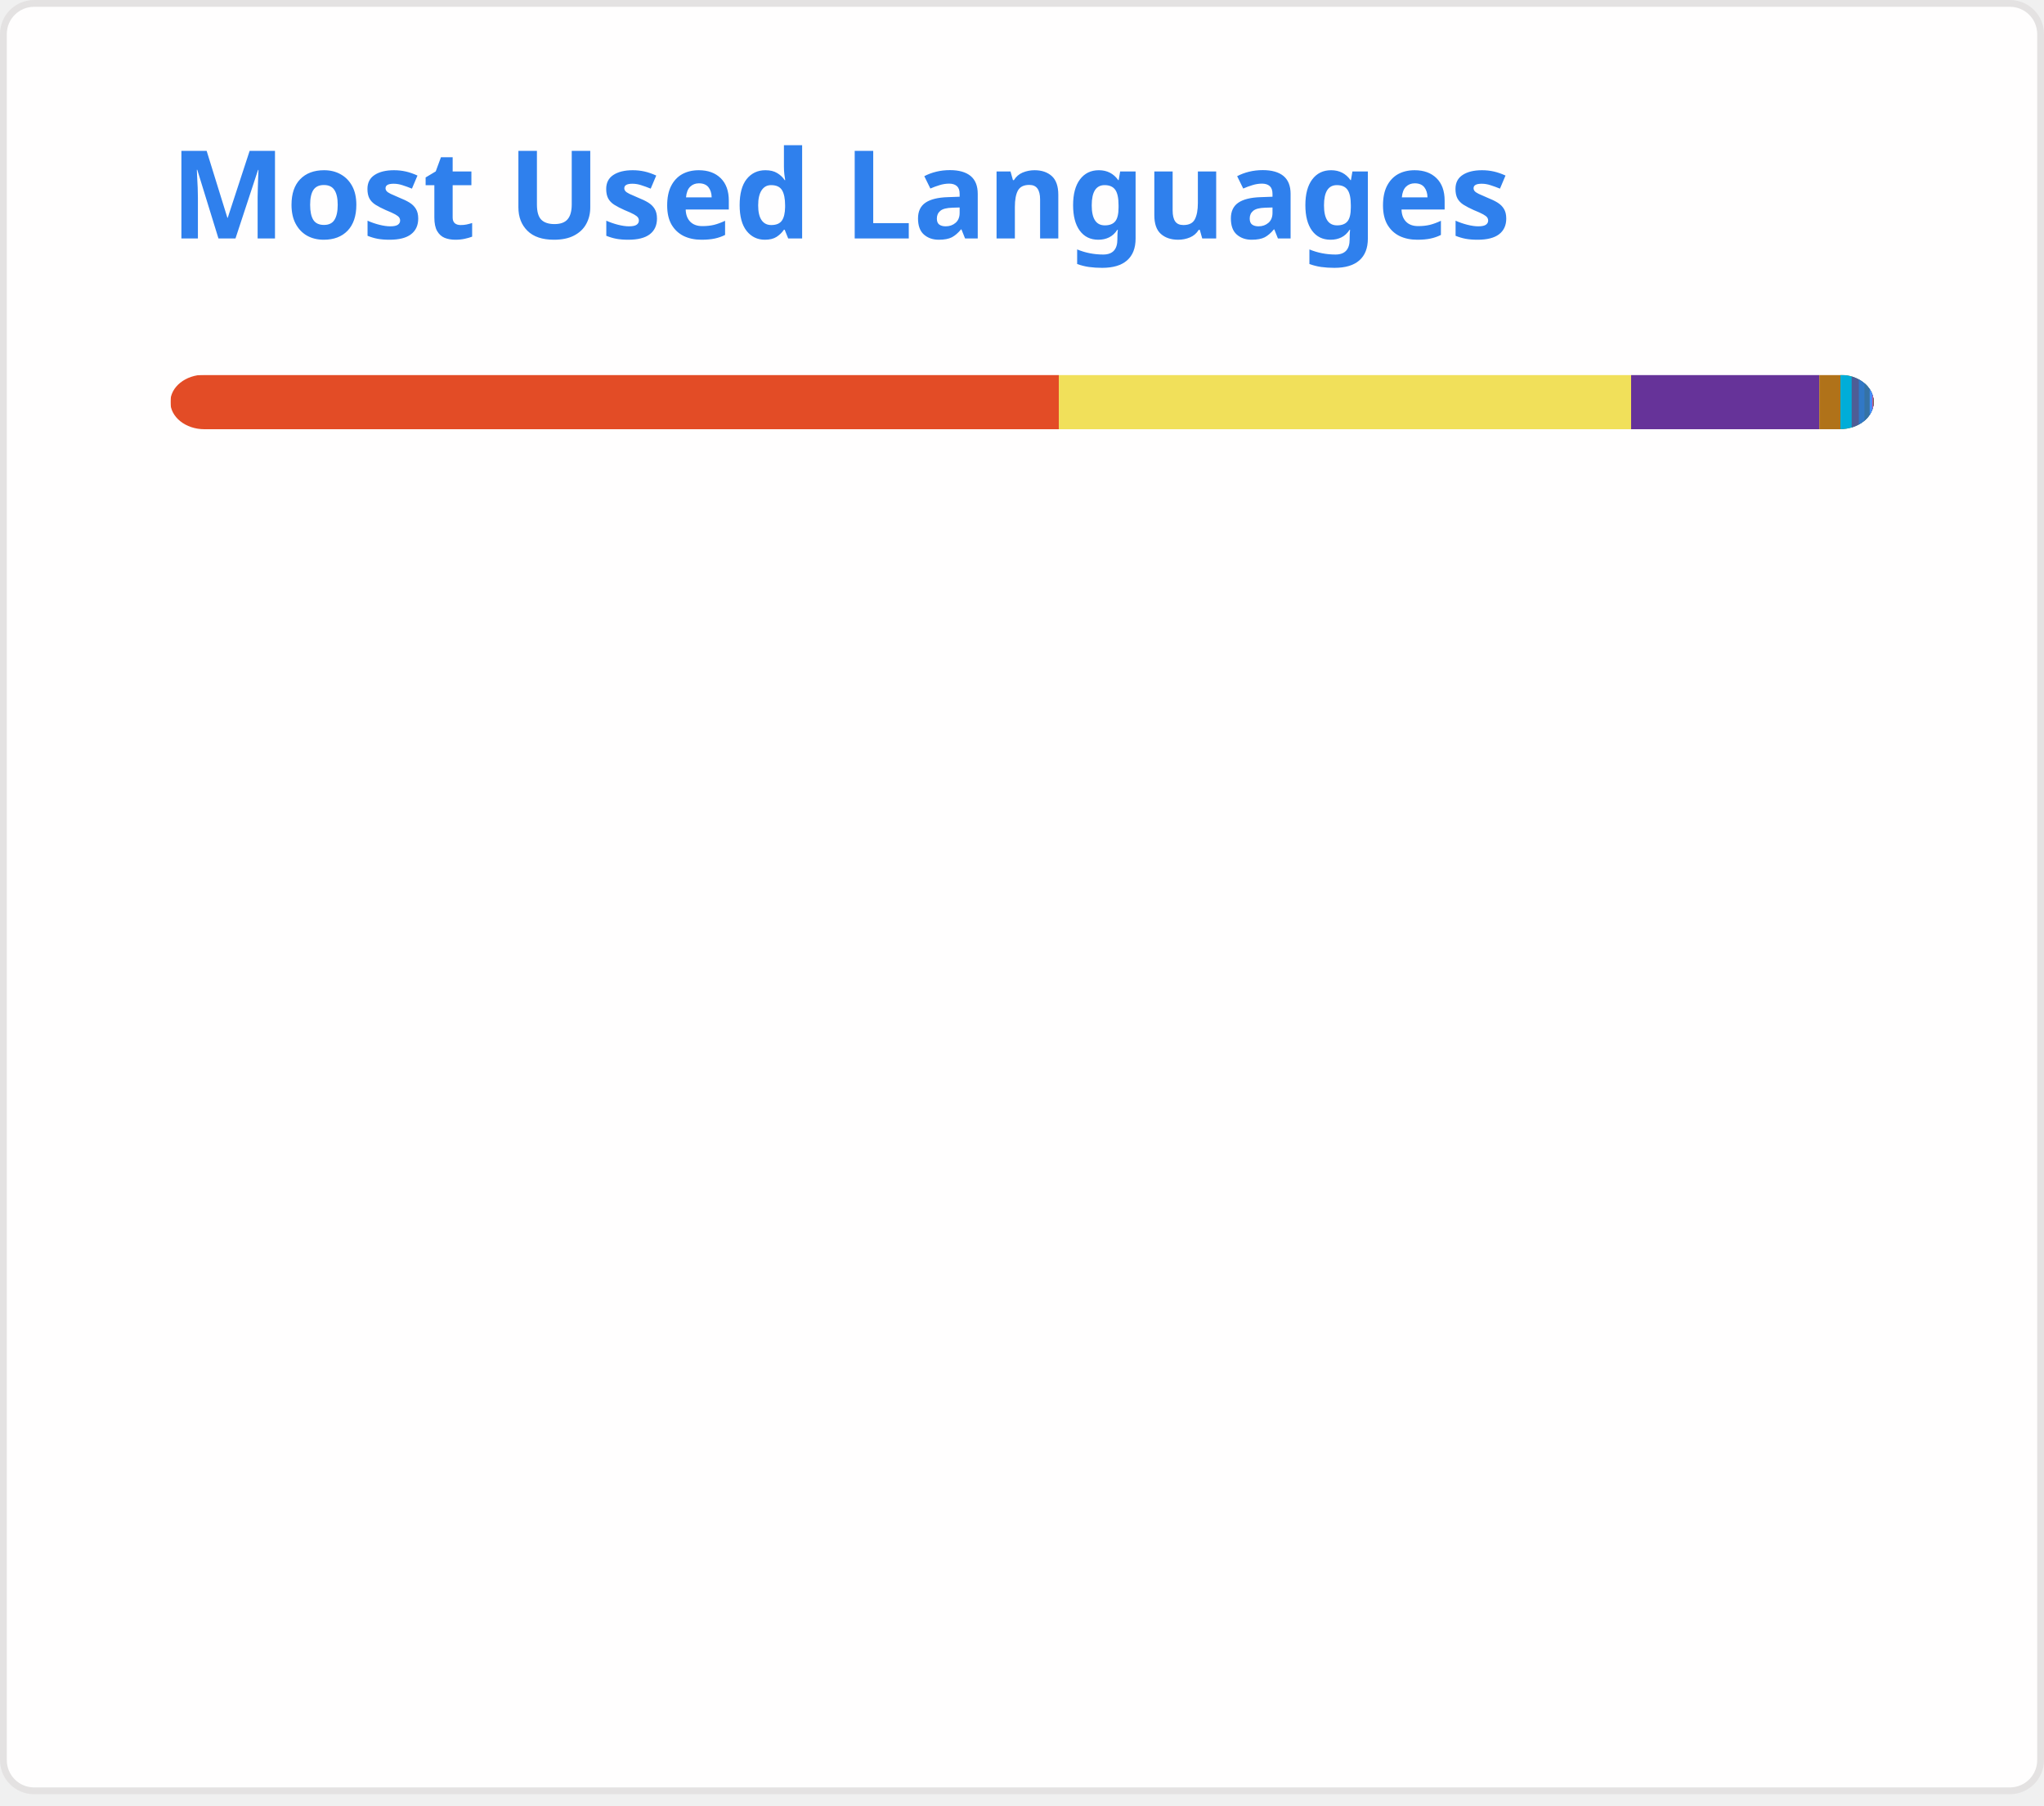
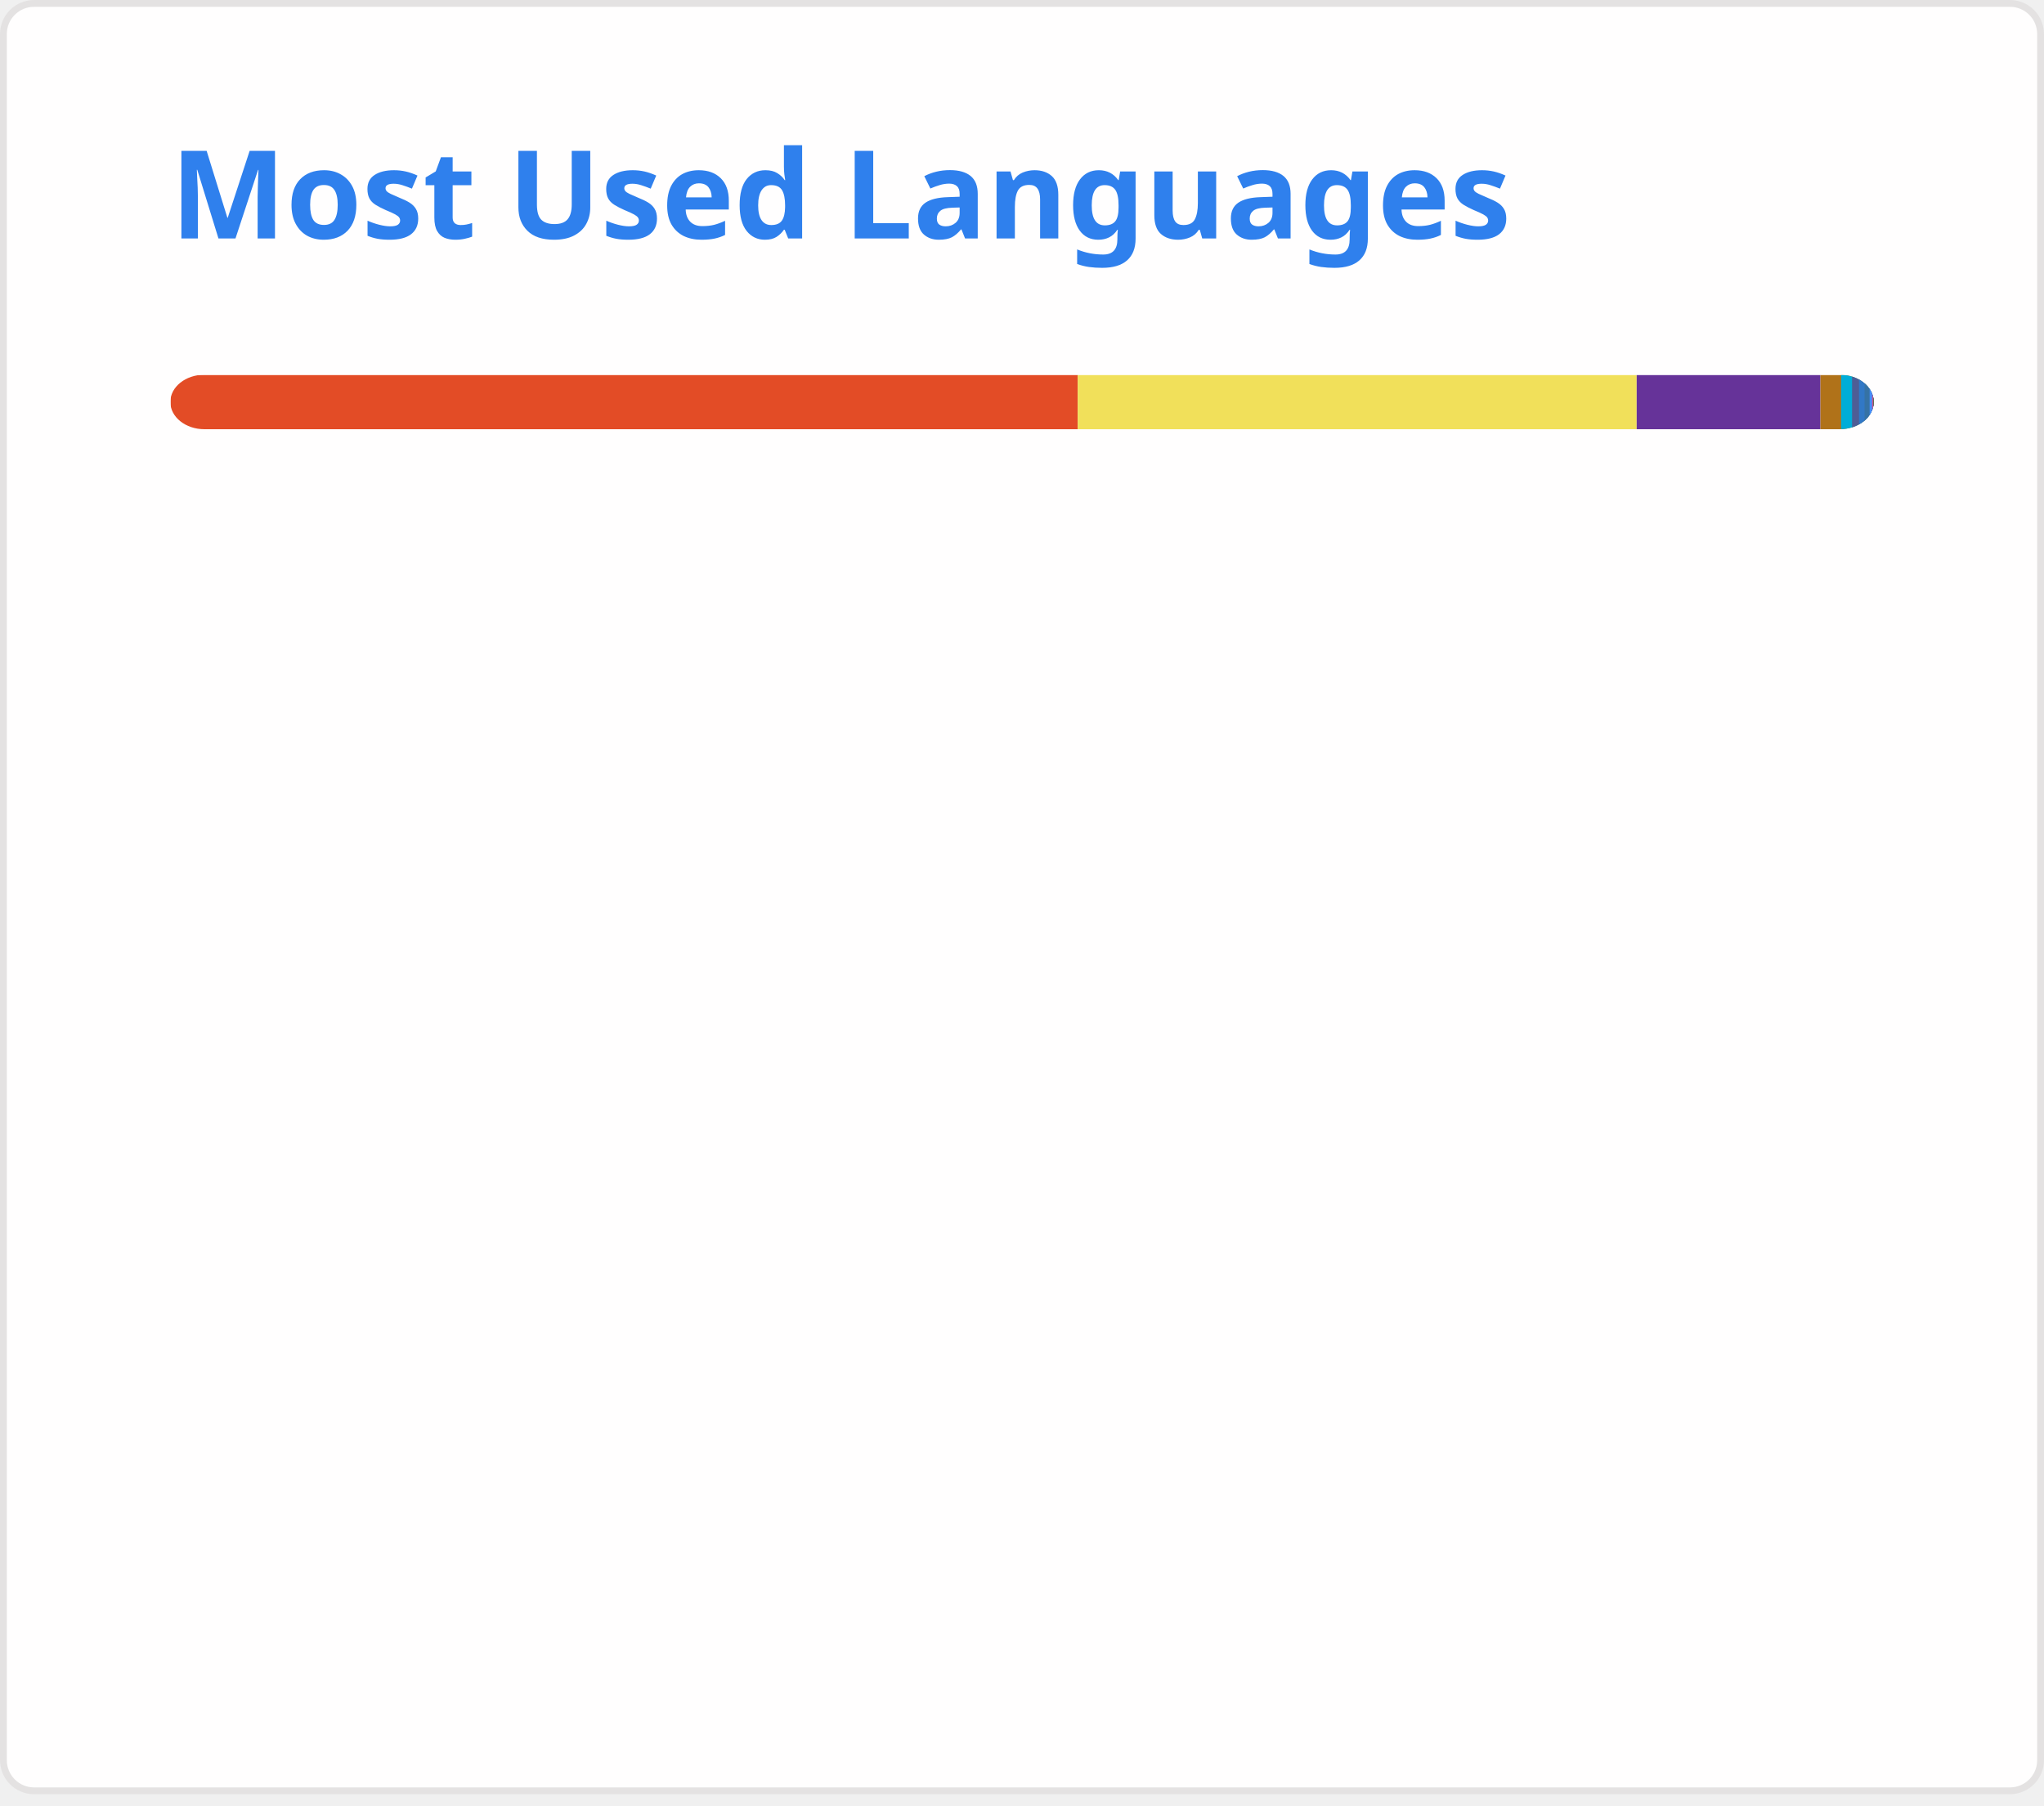
<svg xmlns="http://www.w3.org/2000/svg" width="300" height="265" viewBox="0 0 300 265" fill="none" role="img" aria-labelledby="descId">
  <style>
          .header {
            font: 600 18px 'Segoe UI', Ubuntu, Sans-Serif;
            fill: #2f80ed;
            animation: fadeInAnimation 0.8s ease-in-out forwards;
          }
          @supports(-moz-appearance: auto) {
            /* Selector detects Firefox */
            .header { font-size: 15.5px; }
          }
          
    @keyframes slideInAnimation {
      from {
        width: 0;
      }
      to {
        width: calc(100%-100px);
      }
    }
    @keyframes growWidthAnimation {
      from {
        width: 0;
      }
      to {
        width: 100%;
      }
    }
    .stat {
      font: 600 14px 'Segoe UI', Ubuntu, "Helvetica Neue", Sans-Serif; fill: #434d58;
    }
    @supports(-moz-appearance: auto) {
      /* Selector detects Firefox */
      .stat { font-size:12px; }
    }
    .bold { font-weight: 700 }
    .lang-name {
      font: 400 11px "Segoe UI", Ubuntu, Sans-Serif;
      fill: #434d58;
    }
    .stagger {
      opacity: 0;
      animation: fadeInAnimation 0.3s ease-in-out forwards;
    }
    #rect-mask rect{
      animation: slideInAnimation 1s ease-in-out forwards;
    }
    .lang-progress{
      animation: growWidthAnimation 0.6s ease-in-out forwards;
    }
    

          
      /* Animations */
      @keyframes scaleInAnimation {
        from {
          transform: translate(-5px, 5px) scale(0);
        }
        to {
          transform: translate(-5px, 5px) scale(1);
        }
      }
      @keyframes fadeInAnimation {
        from {
          opacity: 0;
        }
        to {
          opacity: 1;
        }
      }
    
          
        </style>
  <rect data-testid="card-bg" x="0.5" y="0.5" rx="4.5" height="99%" stroke="#e4e2e2" width="299" fill="#fffefe" stroke-opacity="1" />
  <g data-testid="card-title" transform="translate(25, 35)">
    <g transform="translate(0, 0)">
      <text x="0" y="0" class="header" data-testid="header">Most Used Languages</text>
    </g>
  </g>
  <g data-testid="main-card-body" transform="translate(0, 55)">
    <svg data-testid="lang-items" x="25">
      <mask id="rect-mask">
        <rect x="0" y="0" width="250" height="8" fill="white" rx="5" />
      </mask>
-       <rect mask="url(#rect-mask)" data-testid="lang-progress" x="0" y="0" width="130.4" height="8" fill="#e34c26" />
-       <rect mask="url(#rect-mask)" data-testid="lang-progress" x="130.4" y="0" width="84" height="8" fill="#f1e05a" />
-       <rect mask="url(#rect-mask)" data-testid="lang-progress" x="214.4" y="0" width="27.62" height="8" fill="#663399" />
-       <rect mask="url(#rect-mask)" data-testid="lang-progress" x="242.02" y="0" width="13.1" height="8" fill="#b07219" />
-       <rect mask="url(#rect-mask)" data-testid="lang-progress" x="245.12" y="0" width="11.65" height="8" fill="#00ADD8" />
-       <rect mask="url(#rect-mask)" data-testid="lang-progress" x="246.77" y="0" width="11.05" height="8" fill="#4F5D95" />
-       <rect mask="url(#rect-mask)" data-testid="lang-progress" x="247.82" y="0" width="10.83" height="8" fill="#3178c6" />
-       <rect mask="url(#rect-mask)" data-testid="lang-progress" x="248.65" y="0" width="10.77" height="8" fill="#3572A5" />
-       <rect mask="url(#rect-mask)" data-testid="lang-progress" x="249.42" y="0" width="10.37" height="8" fill="#438eff" />
-       <rect mask="url(#rect-mask)" data-testid="lang-progress" x="249.79" y="0" width="10.15" height="8" fill="#c6538c" />
-       <rect mask="url(#rect-mask)" data-testid="lang-progress" x="249.94" y="0" width="10.04" height="8" fill="#701516" />
-       <rect mask="url(#rect-mask)" data-testid="lang-progress" x="249.98" y="0" width="10.02" height="8" fill="#89e051" />
-       <rect mask="url(#rect-mask)" data-testid="lang-progress" x="250" y="0" width="10.01" height="8" fill="#384d54" />
+       <rect mask="url(#rect-mask)" data-testid="lang-progress" x="0" y="0" width="133.18" height="8" fill="#e34c26" />
+       <rect mask="url(#rect-mask)" data-testid="lang-progress" x="133.18" y="0" width="82.04" height="8" fill="#f1e05a" />
+       <rect mask="url(#rect-mask)" data-testid="lang-progress" x="215.22" y="0" width="26.97" height="8" fill="#663399" />
+       <rect mask="url(#rect-mask)" data-testid="lang-progress" x="242.19" y="0" width="13.03" height="8" fill="#b07219" />
+       <rect mask="url(#rect-mask)" data-testid="lang-progress" x="245.22" y="0" width="11.61" height="8" fill="#00ADD8" />
+       <rect mask="url(#rect-mask)" data-testid="lang-progress" x="246.83" y="0" width="11.02" height="8" fill="#4F5D95" />
+       <rect mask="url(#rect-mask)" data-testid="lang-progress" x="247.85" y="0" width="10.81" height="8" fill="#3178c6" />
+       <rect mask="url(#rect-mask)" data-testid="lang-progress" x="248.66" y="0" width="10.75" height="8" fill="#3572A5" />
+       <rect mask="url(#rect-mask)" data-testid="lang-progress" x="249.41" y="0" width="10.36" height="8" fill="#438eff" />
+       <rect mask="url(#rect-mask)" data-testid="lang-progress" x="249.77" y="0" width="10.15" height="8" fill="#c6538c" />
+       <rect mask="url(#rect-mask)" data-testid="lang-progress" x="249.92" y="0" width="10.04" height="8" fill="#701516" />
+       <rect mask="url(#rect-mask)" data-testid="lang-progress" x="249.96" y="0" width="10.01" height="8" fill="#89e051" />
+       <rect mask="url(#rect-mask)" data-testid="lang-progress" x="249.97" y="0" width="10.01" height="8" fill="#384d54" />
      <g transform="translate(0, 25)">
        <g transform="translate(0, 0)">
          <g transform="translate(0, 0)">
            <g class="stagger" style="animation-delay: 450ms">
              <circle cx="5" cy="6" r="5" fill="#e34c26" />
              <text data-testid="lang-name" x="15" y="10" class="lang-name">
-         HTML 52.16%
+         HTML 53.27%
      </text>
            </g>
          </g>
          <g transform="translate(0, 25)">
            <g class="stagger" style="animation-delay: 600ms">
              <circle cx="5" cy="6" r="5" fill="#f1e05a" />
              <text data-testid="lang-name" x="15" y="10" class="lang-name">
-         JavaScript 33.60%
+         JavaScript 32.82%
      </text>
            </g>
          </g>
          <g transform="translate(0, 50)">
            <g class="stagger" style="animation-delay: 750ms">
              <circle cx="5" cy="6" r="5" fill="#663399" />
              <text data-testid="lang-name" x="15" y="10" class="lang-name">
-         CSS 11.05%
+         CSS 10.79%
      </text>
            </g>
          </g>
          <g transform="translate(0, 75)">
            <g class="stagger" style="animation-delay: 900ms">
              <circle cx="5" cy="6" r="5" fill="#b07219" />
              <text data-testid="lang-name" x="15" y="10" class="lang-name">
-         Java 1.24%
+         Java 1.21%
      </text>
            </g>
          </g>
          <g transform="translate(0, 100)">
            <g class="stagger" style="animation-delay: 1050ms">
              <circle cx="5" cy="6" r="5" fill="#00ADD8" />
              <text data-testid="lang-name" x="15" y="10" class="lang-name">
-         Go 0.66%
+         Go 0.64%
      </text>
            </g>
          </g>
          <g transform="translate(0, 125)">
            <g class="stagger" style="animation-delay: 1200ms">
              <circle cx="5" cy="6" r="5" fill="#4F5D95" />
              <text data-testid="lang-name" x="15" y="10" class="lang-name">
-         PHP 0.42%
+         PHP 0.41%
      </text>
            </g>
          </g>
          <g transform="translate(0, 150)">
            <g class="stagger" style="animation-delay: 1350ms">
              <circle cx="5" cy="6" r="5" fill="#3178c6" />
              <text data-testid="lang-name" x="15" y="10" class="lang-name">
        TypeScript 0.33%
      </text>
            </g>
          </g>
        </g>
        <g transform="translate(150, 0)">
          <g transform="translate(0, 0)">
            <g class="stagger" style="animation-delay: 450ms">
              <circle cx="5" cy="6" r="5" fill="#3572A5" />
              <text data-testid="lang-name" x="15" y="10" class="lang-name">
-         Python 0.31%
+         Python 0.30%
      </text>
            </g>
          </g>
          <g transform="translate(0, 25)">
            <g class="stagger" style="animation-delay: 600ms">
              <circle cx="5" cy="6" r="5" fill="#438eff" />
              <text data-testid="lang-name" x="15" y="10" class="lang-name">
-         Objective-C 0.15%
+         Objective-C 0.14%
      </text>
            </g>
          </g>
          <g transform="translate(0, 50)">
            <g class="stagger" style="animation-delay: 750ms">
              <circle cx="5" cy="6" r="5" fill="#c6538c" />
              <text data-testid="lang-name" x="15" y="10" class="lang-name">
        SCSS 0.06%
      </text>
            </g>
          </g>
          <g transform="translate(0, 75)">
            <g class="stagger" style="animation-delay: 900ms">
              <circle cx="5" cy="6" r="5" fill="#701516" />
              <text data-testid="lang-name" x="15" y="10" class="lang-name">
        Ruby 0.02%
      </text>
            </g>
          </g>
          <g transform="translate(0, 100)">
            <g class="stagger" style="animation-delay: 1050ms">
              <circle cx="5" cy="6" r="5" fill="#89e051" />
              <text data-testid="lang-name" x="15" y="10" class="lang-name">
        Shell 0.01%
      </text>
            </g>
          </g>
          <g transform="translate(0, 125)">
            <g class="stagger" style="animation-delay: 1200ms">
              <circle cx="5" cy="6" r="5" fill="#384d54" />
              <text data-testid="lang-name" x="15" y="10" class="lang-name">
        Dockerfile 0.00%
      </text>
            </g>
          </g>
        </g>
      </g>
    </svg>
  </g>
</svg>
